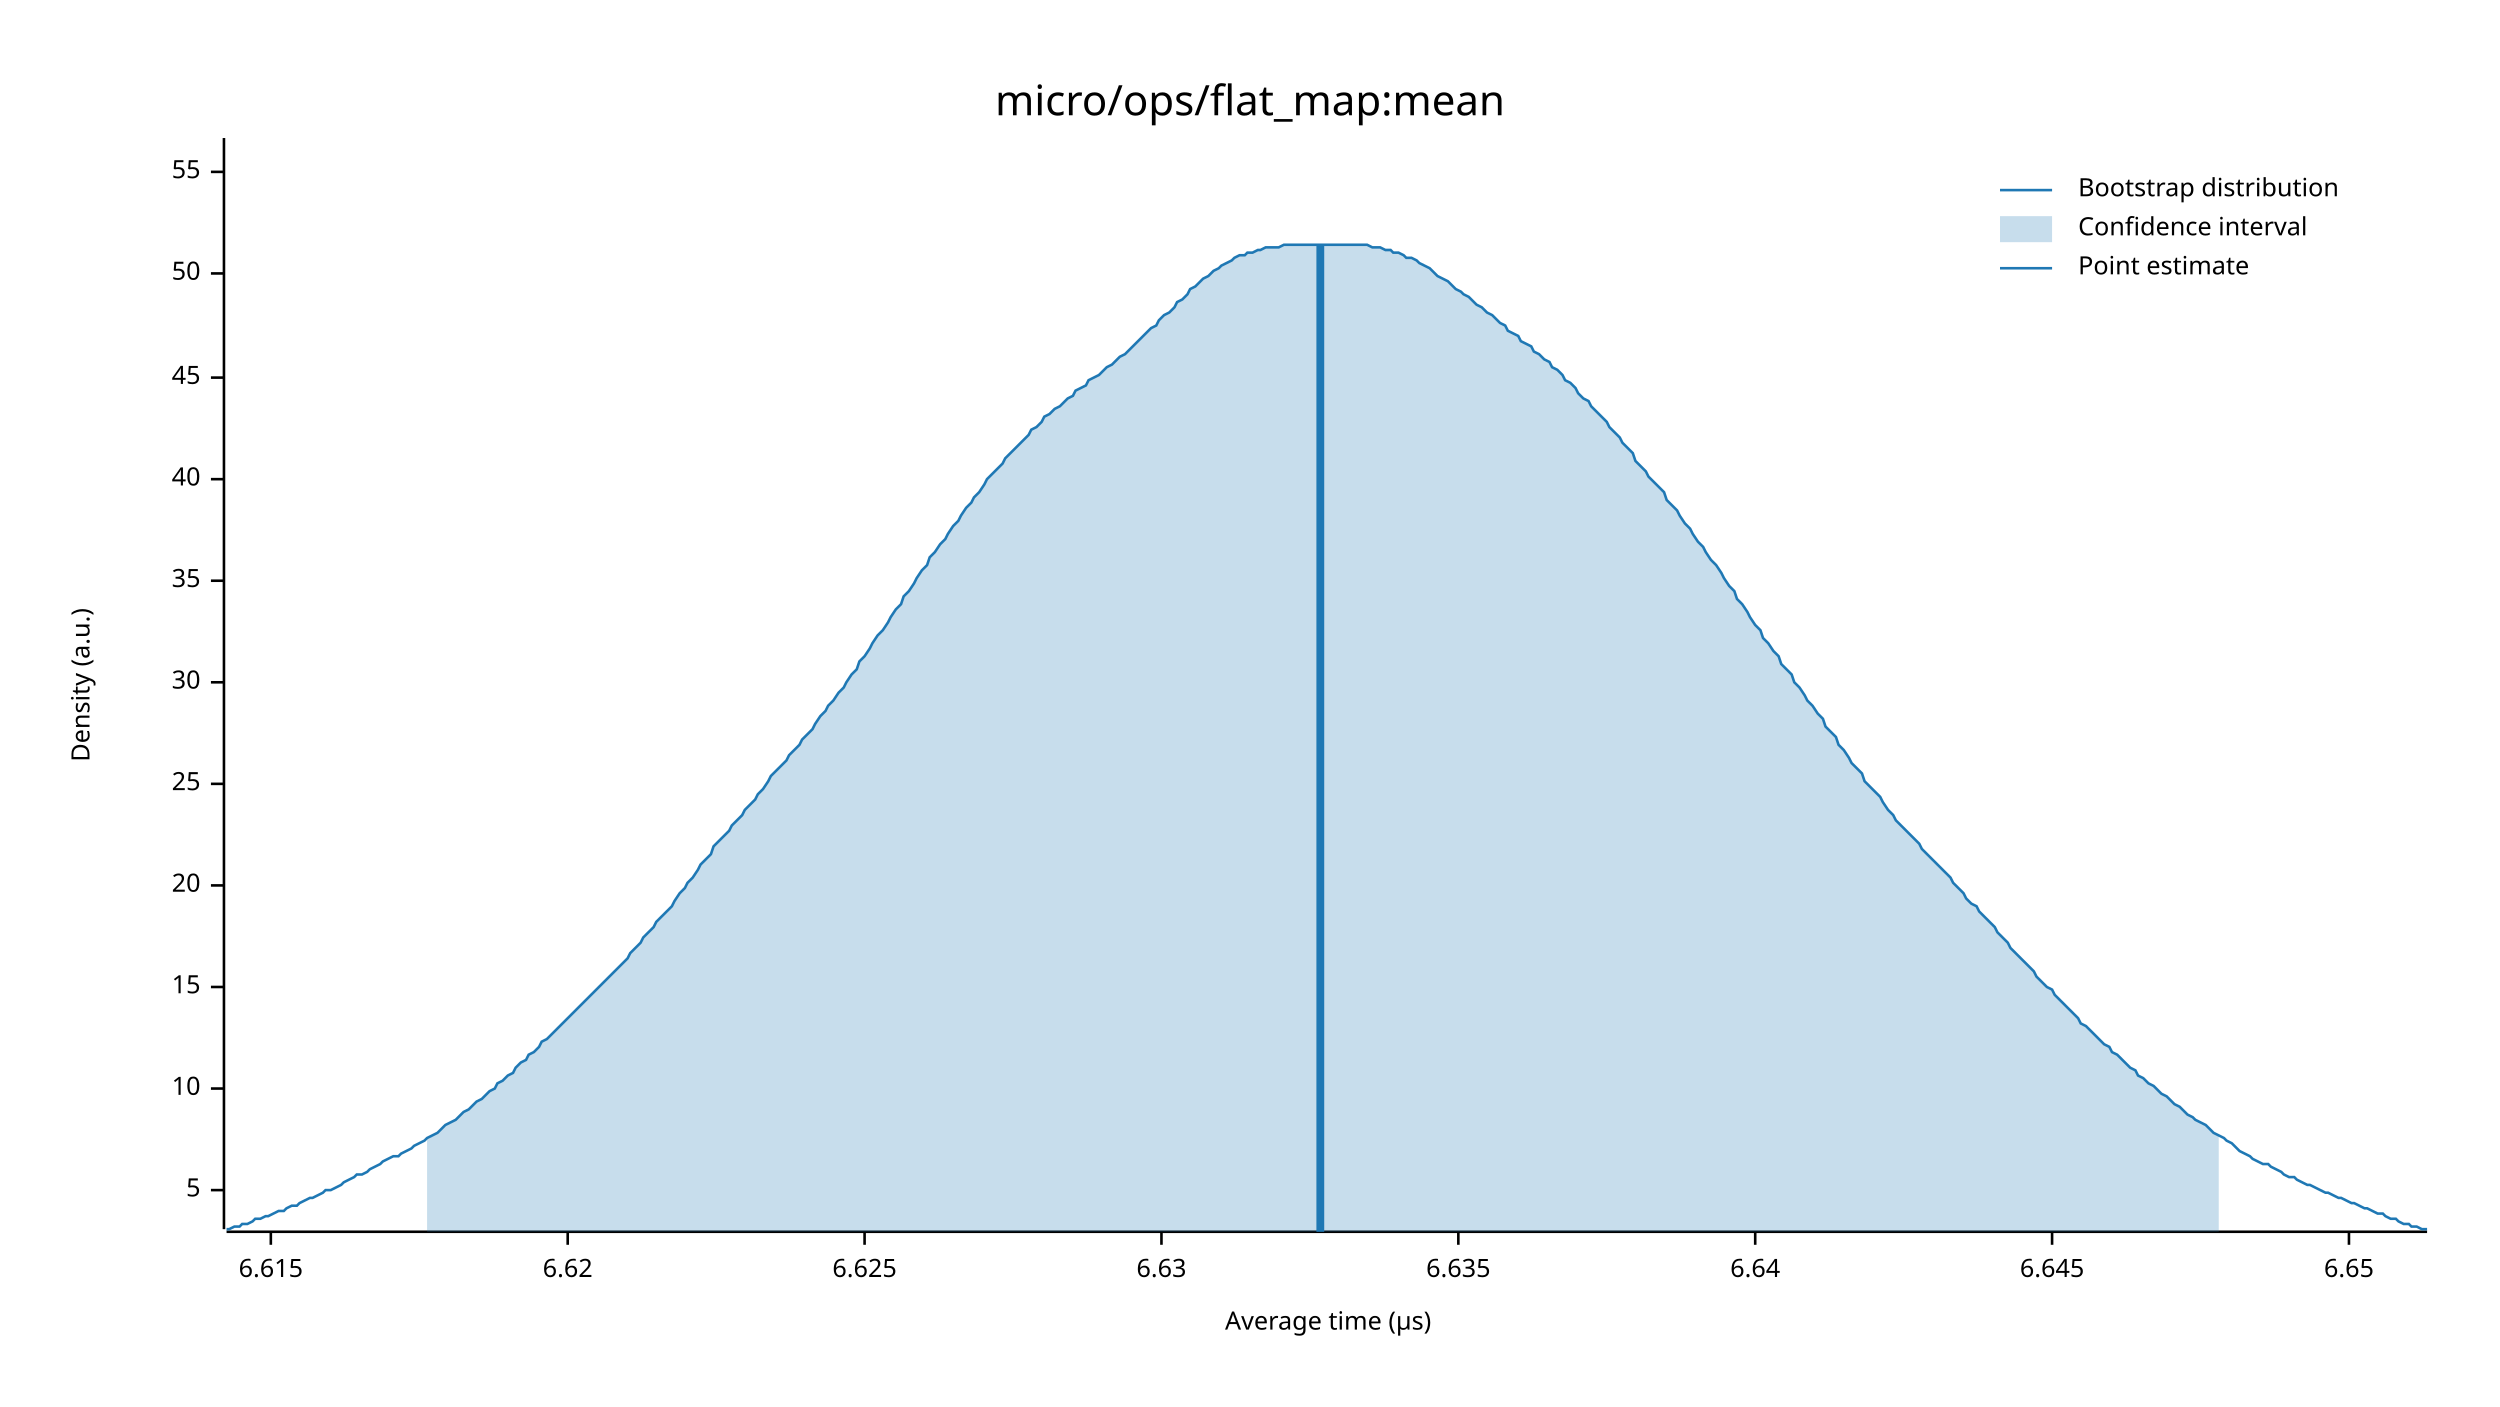
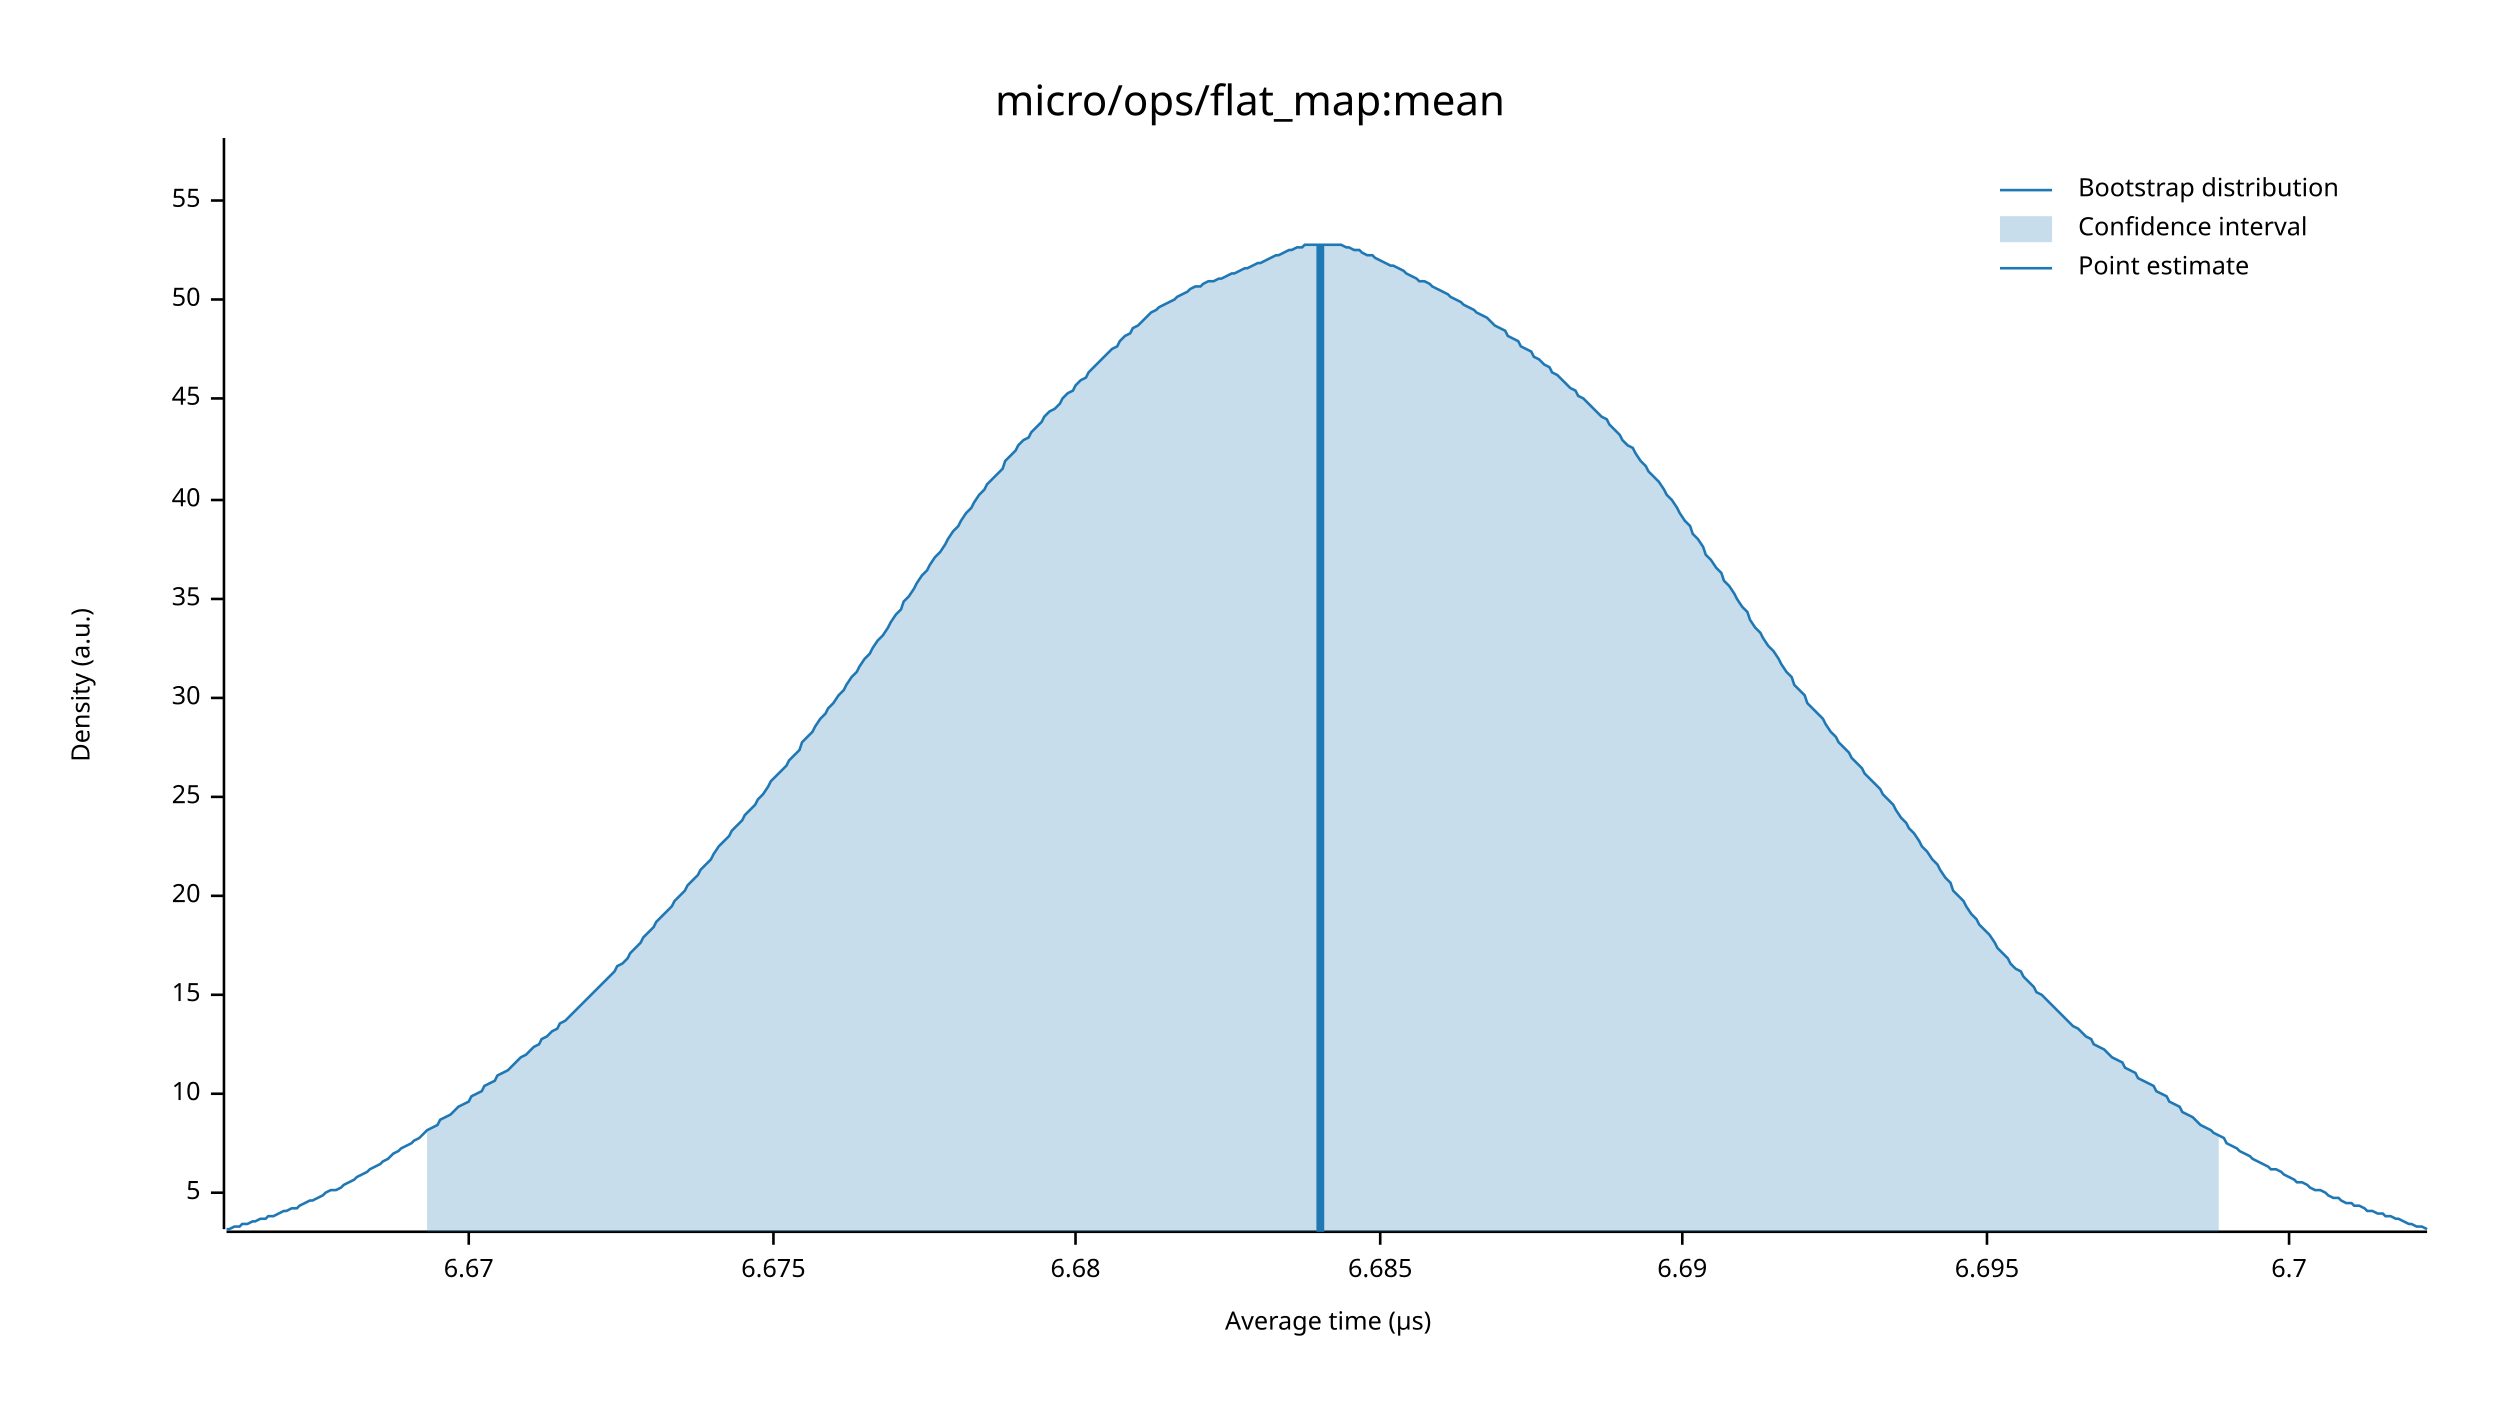
<svg xmlns="http://www.w3.org/2000/svg" width="960" height="540" viewBox="0 0 960 540">
  <text x="480" y="32" dy="0.76em" text-anchor="middle" font-family="sans-serif" font-size="16.129" opacity="1" fill="#000000">
micro/ops/flat_map:mean
</text>
  <text x="27" y="263" dy="0.76em" text-anchor="middle" font-family="sans-serif" font-size="9.677" opacity="1" fill="#000000" transform="rotate(270, 27, 263)">
Density (a.u.)
</text>
  <text x="510" y="513" dy="-0.5ex" text-anchor="middle" font-family="sans-serif" font-size="9.677" opacity="1" fill="#000000">
Average time (µs)
</text>
  <polyline fill="none" opacity="1" stroke="#000000" stroke-width="1" points="86,53 86,472 " />
-   <text x="77" y="457" dy="0.5ex" text-anchor="end" font-family="sans-serif" font-size="9.677" opacity="1" fill="#000000">
+   <text x="77" y="458" dy="0.5ex" text-anchor="end" font-family="sans-serif" font-size="9.677" opacity="1" fill="#000000">
5
</text>
-   <polyline fill="none" opacity="1" stroke="#000000" stroke-width="1" points="81,457 86,457 " />
-   <text x="77" y="418" dy="0.5ex" text-anchor="end" font-family="sans-serif" font-size="9.677" opacity="1" fill="#000000">
+   <polyline fill="none" opacity="1" stroke="#000000" stroke-width="1" points="81,458 86,458 " />
+   <text x="77" y="420" dy="0.5ex" text-anchor="end" font-family="sans-serif" font-size="9.677" opacity="1" fill="#000000">
10
</text>
-   <polyline fill="none" opacity="1" stroke="#000000" stroke-width="1" points="81,418 86,418 " />
-   <text x="77" y="379" dy="0.5ex" text-anchor="end" font-family="sans-serif" font-size="9.677" opacity="1" fill="#000000">
+   <polyline fill="none" opacity="1" stroke="#000000" stroke-width="1" points="81,420 86,420 " />
+   <text x="77" y="382" dy="0.5ex" text-anchor="end" font-family="sans-serif" font-size="9.677" opacity="1" fill="#000000">
15
</text>
-   <polyline fill="none" opacity="1" stroke="#000000" stroke-width="1" points="81,379 86,379 " />
-   <text x="77" y="340" dy="0.5ex" text-anchor="end" font-family="sans-serif" font-size="9.677" opacity="1" fill="#000000">
+   <polyline fill="none" opacity="1" stroke="#000000" stroke-width="1" points="81,382 86,382 " />
+   <text x="77" y="344" dy="0.5ex" text-anchor="end" font-family="sans-serif" font-size="9.677" opacity="1" fill="#000000">
20
</text>
-   <polyline fill="none" opacity="1" stroke="#000000" stroke-width="1" points="81,340 86,340 " />
-   <text x="77" y="301" dy="0.5ex" text-anchor="end" font-family="sans-serif" font-size="9.677" opacity="1" fill="#000000">
+   <polyline fill="none" opacity="1" stroke="#000000" stroke-width="1" points="81,344 86,344 " />
+   <text x="77" y="306" dy="0.5ex" text-anchor="end" font-family="sans-serif" font-size="9.677" opacity="1" fill="#000000">
25
</text>
-   <polyline fill="none" opacity="1" stroke="#000000" stroke-width="1" points="81,301 86,301 " />
-   <text x="77" y="262" dy="0.5ex" text-anchor="end" font-family="sans-serif" font-size="9.677" opacity="1" fill="#000000">
+   <polyline fill="none" opacity="1" stroke="#000000" stroke-width="1" points="81,306 86,306 " />
+   <text x="77" y="268" dy="0.5ex" text-anchor="end" font-family="sans-serif" font-size="9.677" opacity="1" fill="#000000">
30
</text>
-   <polyline fill="none" opacity="1" stroke="#000000" stroke-width="1" points="81,262 86,262 " />
-   <text x="77" y="223" dy="0.5ex" text-anchor="end" font-family="sans-serif" font-size="9.677" opacity="1" fill="#000000">
+   <polyline fill="none" opacity="1" stroke="#000000" stroke-width="1" points="81,268 86,268 " />
+   <text x="77" y="230" dy="0.5ex" text-anchor="end" font-family="sans-serif" font-size="9.677" opacity="1" fill="#000000">
35
</text>
-   <polyline fill="none" opacity="1" stroke="#000000" stroke-width="1" points="81,223 86,223 " />
-   <text x="77" y="184" dy="0.5ex" text-anchor="end" font-family="sans-serif" font-size="9.677" opacity="1" fill="#000000">
+   <polyline fill="none" opacity="1" stroke="#000000" stroke-width="1" points="81,230 86,230 " />
+   <text x="77" y="192" dy="0.5ex" text-anchor="end" font-family="sans-serif" font-size="9.677" opacity="1" fill="#000000">
40
</text>
-   <polyline fill="none" opacity="1" stroke="#000000" stroke-width="1" points="81,184 86,184 " />
-   <text x="77" y="145" dy="0.5ex" text-anchor="end" font-family="sans-serif" font-size="9.677" opacity="1" fill="#000000">
+   <polyline fill="none" opacity="1" stroke="#000000" stroke-width="1" points="81,192 86,192 " />
+   <text x="77" y="153" dy="0.5ex" text-anchor="end" font-family="sans-serif" font-size="9.677" opacity="1" fill="#000000">
45
</text>
-   <polyline fill="none" opacity="1" stroke="#000000" stroke-width="1" points="81,145 86,145 " />
-   <text x="77" y="105" dy="0.5ex" text-anchor="end" font-family="sans-serif" font-size="9.677" opacity="1" fill="#000000">
+   <polyline fill="none" opacity="1" stroke="#000000" stroke-width="1" points="81,153 86,153 " />
+   <text x="77" y="115" dy="0.5ex" text-anchor="end" font-family="sans-serif" font-size="9.677" opacity="1" fill="#000000">
50
</text>
-   <polyline fill="none" opacity="1" stroke="#000000" stroke-width="1" points="81,105 86,105 " />
-   <text x="77" y="66" dy="0.5ex" text-anchor="end" font-family="sans-serif" font-size="9.677" opacity="1" fill="#000000">
+   <polyline fill="none" opacity="1" stroke="#000000" stroke-width="1" points="81,115 86,115 " />
+   <text x="77" y="77" dy="0.5ex" text-anchor="end" font-family="sans-serif" font-size="9.677" opacity="1" fill="#000000">
55
</text>
-   <polyline fill="none" opacity="1" stroke="#000000" stroke-width="1" points="81,66 86,66 " />
+   <polyline fill="none" opacity="1" stroke="#000000" stroke-width="1" points="81,77 86,77 " />
  <polyline fill="none" opacity="1" stroke="#000000" stroke-width="1" points="87,473 932,473 " />
-   <text x="104" y="483" dy="0.76em" text-anchor="middle" font-family="sans-serif" font-size="9.677" opacity="1" fill="#000000">
- 6.615
+   <text x="180" y="483" dy="0.76em" text-anchor="middle" font-family="sans-serif" font-size="9.677" opacity="1" fill="#000000">
+ 6.67
</text>
-   <polyline fill="none" opacity="1" stroke="#000000" stroke-width="1" points="104,473 104,478 " />
-   <text x="218" y="483" dy="0.76em" text-anchor="middle" font-family="sans-serif" font-size="9.677" opacity="1" fill="#000000">
- 6.62
+   <polyline fill="none" opacity="1" stroke="#000000" stroke-width="1" points="180,473 180,478 " />
+   <text x="297" y="483" dy="0.76em" text-anchor="middle" font-family="sans-serif" font-size="9.677" opacity="1" fill="#000000">
+ 6.675
</text>
-   <polyline fill="none" opacity="1" stroke="#000000" stroke-width="1" points="218,473 218,478 " />
-   <text x="332" y="483" dy="0.76em" text-anchor="middle" font-family="sans-serif" font-size="9.677" opacity="1" fill="#000000">
- 6.625
+   <polyline fill="none" opacity="1" stroke="#000000" stroke-width="1" points="297,473 297,478 " />
+   <text x="413" y="483" dy="0.76em" text-anchor="middle" font-family="sans-serif" font-size="9.677" opacity="1" fill="#000000">
+ 6.68
</text>
-   <polyline fill="none" opacity="1" stroke="#000000" stroke-width="1" points="332,473 332,478 " />
-   <text x="446" y="483" dy="0.76em" text-anchor="middle" font-family="sans-serif" font-size="9.677" opacity="1" fill="#000000">
- 6.63
+   <polyline fill="none" opacity="1" stroke="#000000" stroke-width="1" points="413,473 413,478 " />
+   <text x="530" y="483" dy="0.76em" text-anchor="middle" font-family="sans-serif" font-size="9.677" opacity="1" fill="#000000">
+ 6.685
</text>
-   <polyline fill="none" opacity="1" stroke="#000000" stroke-width="1" points="446,473 446,478 " />
-   <text x="560" y="483" dy="0.76em" text-anchor="middle" font-family="sans-serif" font-size="9.677" opacity="1" fill="#000000">
- 6.635
+   <polyline fill="none" opacity="1" stroke="#000000" stroke-width="1" points="530,473 530,478 " />
+   <text x="646" y="483" dy="0.76em" text-anchor="middle" font-family="sans-serif" font-size="9.677" opacity="1" fill="#000000">
+ 6.69
</text>
-   <polyline fill="none" opacity="1" stroke="#000000" stroke-width="1" points="560,473 560,478 " />
-   <text x="674" y="483" dy="0.76em" text-anchor="middle" font-family="sans-serif" font-size="9.677" opacity="1" fill="#000000">
- 6.64
+   <polyline fill="none" opacity="1" stroke="#000000" stroke-width="1" points="646,473 646,478 " />
+   <text x="763" y="483" dy="0.76em" text-anchor="middle" font-family="sans-serif" font-size="9.677" opacity="1" fill="#000000">
+ 6.695
</text>
-   <polyline fill="none" opacity="1" stroke="#000000" stroke-width="1" points="674,473 674,478 " />
-   <text x="788" y="483" dy="0.76em" text-anchor="middle" font-family="sans-serif" font-size="9.677" opacity="1" fill="#000000">
- 6.645
+   <polyline fill="none" opacity="1" stroke="#000000" stroke-width="1" points="763,473 763,478 " />
+   <text x="879" y="483" dy="0.76em" text-anchor="middle" font-family="sans-serif" font-size="9.677" opacity="1" fill="#000000">
+ 6.7
</text>
-   <polyline fill="none" opacity="1" stroke="#000000" stroke-width="1" points="788,473 788,478 " />
-   <text x="902" y="483" dy="0.76em" text-anchor="middle" font-family="sans-serif" font-size="9.677" opacity="1" fill="#000000">
- 6.65
- </text>
-   <polyline fill="none" opacity="1" stroke="#000000" stroke-width="1" points="902,473 902,478 " />
-   <polyline fill="none" opacity="1" stroke="#1F78B4" stroke-width="1" points="87,472 88,472 90,471 92,471 93,470 95,470 97,469 98,468 100,468 102,467 103,467 105,466 107,465 109,465 110,464 112,463 114,463 115,462 117,461 119,460 120,460 122,459 124,458 125,457 127,457 129,456 131,455 132,454 134,453 136,452 137,451 139,451 141,450 142,449 144,448 146,447 147,446 149,445 151,444 153,444 154,443 156,442 158,441 159,440 161,439 163,438 164,437 166,436 168,435 169,434 171,432 173,431 175,430 176,429 178,427 180,426 181,425 183,423 185,422 186,421 188,419 190,418 191,416 193,415 195,413 197,412 198,410 200,408 202,407 203,405 205,404 207,402 208,400 210,399 212,397 214,395 215,394 217,392 219,390 220,389 222,387 224,385 225,384 227,382 229,380 230,379 232,377 234,375 236,373 237,372 239,370 241,368 242,366 244,364 246,362 247,360 249,358 251,356 252,354 254,352 256,350 258,348 259,346 261,343 263,341 264,339 266,337 268,334 269,332 271,330 273,328 274,325 276,323 278,321 280,319 281,317 283,315 285,313 286,311 288,309 290,307 291,305 293,303 295,300 296,298 298,296 300,294 302,292 303,290 305,288 307,286 308,284 310,282 312,280 313,278 315,275 317,273 318,271 320,269 322,266 324,264 325,262 327,259 329,257 330,254 332,252 334,249 335,247 337,244 339,242 341,239 342,237 344,234 346,232 347,229 349,227 351,224 352,222 354,219 356,217 357,214 359,212 361,209 363,207 364,205 366,202 368,200 369,198 371,195 373,193 374,191 376,189 378,186 379,184 381,182 383,180 385,178 386,176 388,174 390,172 391,171 393,169 395,167 396,165 398,164 400,162 401,160 403,159 405,157 407,156 408,155 410,153 412,152 413,150 415,149 417,148 418,146 420,145 422,144 423,143 425,141 427,140 429,138 430,137 432,136 434,134 435,133 437,131 439,129 440,128 442,126 444,125 445,123 447,121 449,120 451,118 452,116 454,115 456,113 457,111 459,110 461,108 462,107 464,106 466,104 468,103 469,102 471,101 473,100 474,99 476,98 478,98 479,97 481,97 483,96 484,96 486,95 488,95 490,95 491,95 493,94 495,94 496,94 498,94 500,94 501,94 503,94 505,94 506,94 508,94 510,94 512,94 513,94 515,94 517,94 518,94 520,94 522,94 523,94 525,94 527,95 528,95 530,95 532,96 534,96 535,97 537,97 539,98 540,99 542,99 544,100 545,101 547,102 549,103 550,104 552,106 554,107 556,108 557,109 559,111 561,112 562,113 564,114 566,116 567,117 569,118 571,120 573,121 574,122 576,124 578,125 579,127 581,128 583,129 584,131 586,132 588,133 589,135 591,136 593,138 595,139 596,141 598,142 600,144 601,146 603,147 605,149 606,151 608,153 610,154 611,156 613,158 615,160 617,162 618,164 620,166 622,168 623,170 625,172 627,174 628,177 630,179 632,181 633,183 635,185 637,187 639,189 640,192 642,194 644,196 645,198 647,201 649,203 650,205 652,208 654,210 655,212 657,215 659,217 661,220 662,222 664,225 666,227 667,230 669,232 671,235 672,237 674,240 676,242 677,245 679,247 681,250 683,252 684,255 686,257 688,259 689,262 691,264 693,267 694,269 696,271 698,274 700,276 701,279 703,281 705,283 706,286 708,288 710,291 711,293 713,295 715,297 716,300 718,302 720,304 722,306 723,308 725,311 727,313 728,315 730,317 732,319 733,320 735,322 737,324 738,326 740,328 742,330 744,332 745,333 747,335 749,337 750,339 752,341 754,343 755,345 757,347 759,348 760,350 762,352 764,354 766,356 767,358 769,360 771,362 772,364 774,366 776,368 777,369 779,371 781,373 782,375 784,377 786,379 788,380 789,382 791,384 793,386 794,387 796,389 798,391 799,393 801,394 803,396 804,397 806,399 808,401 810,402 811,404 813,405 815,407 816,408 818,410 820,411 821,413 823,414 825,416 827,417 828,418 830,420 832,421 833,422 835,424 837,425 838,426 840,428 842,429 843,430 845,431 847,432 849,434 850,435 852,436 854,437 855,438 857,439 859,441 860,442 862,443 864,444 865,445 867,446 869,447 871,447 872,448 874,449 876,450 877,451 879,452 881,452 882,453 884,454 886,455 887,455 889,456 891,457 893,458 894,458 896,459 898,460 899,460 901,461 903,462 904,462 906,463 908,464 909,464 911,465 913,466 915,466 916,467 918,468 920,468 921,469 923,470 925,470 926,471 928,471 930,472 932,472 " />
-   <polygon opacity="0.25" fill="#1F78B4" points="164,437 166,436 168,435 169,434 171,432 173,431 175,430 176,429 178,427 180,426 181,425 183,423 185,422 186,421 188,419 190,418 191,416 193,415 195,413 197,412 198,410 200,408 202,407 203,405 205,404 207,402 208,400 210,399 212,397 214,395 215,394 217,392 219,390 220,389 222,387 224,385 225,384 227,382 229,380 230,379 232,377 234,375 236,373 237,372 239,370 241,368 242,366 244,364 246,362 247,360 249,358 251,356 252,354 254,352 256,350 258,348 259,346 261,343 263,341 264,339 266,337 268,334 269,332 271,330 273,328 274,325 276,323 278,321 280,319 281,317 283,315 285,313 286,311 288,309 290,307 291,305 293,303 295,300 296,298 298,296 300,294 302,292 303,290 305,288 307,286 308,284 310,282 312,280 313,278 315,275 317,273 318,271 320,269 322,266 324,264 325,262 327,259 329,257 330,254 332,252 334,249 335,247 337,244 339,242 341,239 342,237 344,234 346,232 347,229 349,227 351,224 352,222 354,219 356,217 357,214 359,212 361,209 363,207 364,205 366,202 368,200 369,198 371,195 373,193 374,191 376,189 378,186 379,184 381,182 383,180 385,178 386,176 388,174 390,172 391,171 393,169 395,167 396,165 398,164 400,162 401,160 403,159 405,157 407,156 408,155 410,153 412,152 413,150 415,149 417,148 418,146 420,145 422,144 423,143 425,141 427,140 429,138 430,137 432,136 434,134 435,133 437,131 439,129 440,128 442,126 444,125 445,123 447,121 449,120 451,118 452,116 454,115 456,113 457,111 459,110 461,108 462,107 464,106 466,104 468,103 469,102 471,101 473,100 474,99 476,98 478,98 479,97 481,97 483,96 484,96 486,95 488,95 490,95 491,95 493,94 495,94 496,94 498,94 500,94 501,94 503,94 505,94 506,94 508,94 510,94 512,94 513,94 515,94 517,94 518,94 520,94 522,94 523,94 525,94 527,95 528,95 530,95 532,96 534,96 535,97 537,97 539,98 540,99 542,99 544,100 545,101 547,102 549,103 550,104 552,106 554,107 556,108 557,109 559,111 561,112 562,113 564,114 566,116 567,117 569,118 571,120 573,121 574,122 576,124 578,125 579,127 581,128 583,129 584,131 586,132 588,133 589,135 591,136 593,138 595,139 596,141 598,142 600,144 601,146 603,147 605,149 606,151 608,153 610,154 611,156 613,158 615,160 617,162 618,164 620,166 622,168 623,170 625,172 627,174 628,177 630,179 632,181 633,183 635,185 637,187 639,189 640,192 642,194 644,196 645,198 647,201 649,203 650,205 652,208 654,210 655,212 657,215 659,217 661,220 662,222 664,225 666,227 667,230 669,232 671,235 672,237 674,240 676,242 677,245 679,247 681,250 683,252 684,255 686,257 688,259 689,262 691,264 693,267 694,269 696,271 698,274 700,276 701,279 703,281 705,283 706,286 708,288 710,291 711,293 713,295 715,297 716,300 718,302 720,304 722,306 723,308 725,311 727,313 728,315 730,317 732,319 733,320 735,322 737,324 738,326 740,328 742,330 744,332 745,333 747,335 749,337 750,339 752,341 754,343 755,345 757,347 759,348 760,350 762,352 764,354 766,356 767,358 769,360 771,362 772,364 774,366 776,368 777,369 779,371 781,373 782,375 784,377 786,379 788,380 789,382 791,384 793,386 794,387 796,389 798,391 799,393 801,394 803,396 804,397 806,399 808,401 810,402 811,404 813,405 815,407 816,408 818,410 820,411 821,413 823,414 825,416 827,417 828,418 830,420 832,421 833,422 835,424 837,425 838,426 840,428 842,429 843,430 845,431 847,432 849,434 850,435 852,436 852,473 164,473 " />
+   <polyline fill="none" opacity="1" stroke="#000000" stroke-width="1" points="879,473 879,478 " />
+   <polyline fill="none" opacity="1" stroke="#1F78B4" stroke-width="1" points="87,472 88,472 90,471 92,471 93,470 95,470 97,469 98,469 100,468 102,468 103,467 105,467 107,466 109,465 110,465 112,464 114,464 115,463 117,462 119,461 120,461 122,460 124,459 125,458 127,457 129,457 131,456 132,455 134,454 136,453 137,452 139,451 141,450 142,449 144,448 146,447 147,446 149,445 151,443 153,442 154,441 156,440 158,439 159,438 161,437 163,435 164,434 166,433 168,432 169,430 171,429 173,428 175,426 176,425 178,424 180,423 181,421 183,420 185,419 186,417 188,416 190,415 191,413 193,412 195,411 197,409 198,408 200,406 202,405 203,404 205,402 207,401 208,399 210,398 212,396 214,395 215,393 217,392 219,390 220,389 222,387 224,385 225,384 227,382 229,380 230,379 232,377 234,375 236,373 237,371 239,370 241,368 242,366 244,364 246,362 247,360 249,358 251,356 252,354 254,352 256,350 258,348 259,346 261,344 263,342 264,340 266,338 268,336 269,334 271,332 273,330 274,328 276,325 278,323 280,321 281,319 283,317 285,315 286,313 288,311 290,309 291,307 293,305 295,302 296,300 298,298 300,296 302,294 303,292 305,290 307,288 308,285 310,283 312,281 313,279 315,276 317,274 318,272 320,270 322,267 324,265 325,263 327,260 329,258 330,256 332,253 334,251 335,249 337,246 339,244 341,241 342,239 344,236 346,234 347,231 349,229 351,226 352,224 354,221 356,219 357,217 359,214 361,212 363,209 364,207 366,204 368,202 369,200 371,197 373,195 374,193 376,190 378,188 379,186 381,184 383,182 385,180 386,177 388,175 390,173 391,171 393,169 395,168 396,166 398,164 400,162 401,160 403,158 405,157 407,155 408,153 410,151 412,150 413,148 415,146 417,145 418,143 420,141 422,139 423,138 425,136 427,134 429,133 430,131 432,129 434,128 435,126 437,125 439,123 440,122 442,120 444,119 445,118 447,117 449,116 451,115 452,114 454,113 456,112 457,111 459,110 461,110 462,109 464,108 466,108 468,107 469,107 471,106 473,105 474,105 476,104 478,103 479,103 481,102 483,101 484,101 486,100 488,99 490,98 491,98 493,97 495,96 496,96 498,95 500,95 501,94 503,94 505,94 506,94 508,94 510,94 512,94 513,94 515,94 517,95 518,95 520,96 522,96 523,97 525,98 527,98 528,99 530,100 532,101 534,102 535,102 537,103 539,104 540,105 542,106 544,107 545,108 547,108 549,109 550,110 552,111 554,112 556,113 557,114 559,115 561,116 562,117 564,118 566,119 567,120 569,121 571,122 573,124 574,125 576,126 578,127 579,129 581,130 583,131 584,133 586,134 588,135 589,137 591,138 593,140 595,141 596,143 598,144 600,146 601,147 603,149 605,150 606,152 608,153 610,155 611,156 613,158 615,160 617,161 618,163 620,165 622,167 623,169 625,171 627,172 628,174 630,177 632,179 633,181 635,183 637,185 639,188 640,190 642,192 644,195 645,197 647,200 649,202 650,205 652,207 654,210 655,213 657,215 659,218 661,220 662,223 664,225 666,228 667,230 669,233 671,235 672,238 674,241 676,243 677,245 679,248 681,250 683,253 684,255 686,258 688,260 689,263 691,265 693,267 694,270 696,272 698,274 700,276 701,278 703,281 705,283 706,285 708,287 710,289 711,291 713,293 715,295 716,297 718,299 720,301 722,303 723,305 725,307 727,309 728,311 730,314 732,316 733,318 735,320 737,323 738,325 740,327 742,330 744,332 745,334 747,337 749,339 750,342 752,344 754,346 755,348 757,351 759,353 760,355 762,357 764,359 766,362 767,364 769,366 771,368 772,370 774,372 776,373 777,375 779,377 781,379 782,381 784,382 786,384 788,386 789,387 791,389 793,391 794,392 796,394 798,395 799,396 801,398 803,399 804,401 806,402 808,403 810,405 811,406 813,407 815,408 816,410 818,411 820,412 821,414 823,415 825,416 827,417 828,419 830,420 832,421 833,423 835,424 837,425 838,427 840,428 842,429 843,430 845,432 847,433 849,434 850,435 852,436 854,437 855,439 857,440 859,441 860,442 862,443 864,444 865,445 867,446 869,447 871,448 872,449 874,449 876,450 877,451 879,452 881,453 882,454 884,454 886,455 887,456 889,457 891,457 893,458 894,459 896,460 898,460 899,461 901,462 903,462 904,463 906,463 908,464 909,465 911,465 913,466 915,466 916,467 918,467 920,468 921,468 923,469 925,470 926,470 928,471 930,471 932,472 " />
+   <polygon opacity="0.25" fill="#1F78B4" points="164,434 166,433 168,432 169,430 171,429 173,428 175,426 176,425 178,424 180,423 181,421 183,420 185,419 186,417 188,416 190,415 191,413 193,412 195,411 197,409 198,408 200,406 202,405 203,404 205,402 207,401 208,399 210,398 212,396 214,395 215,393 217,392 219,390 220,389 222,387 224,385 225,384 227,382 229,380 230,379 232,377 234,375 236,373 237,371 239,370 241,368 242,366 244,364 246,362 247,360 249,358 251,356 252,354 254,352 256,350 258,348 259,346 261,344 263,342 264,340 266,338 268,336 269,334 271,332 273,330 274,328 276,325 278,323 280,321 281,319 283,317 285,315 286,313 288,311 290,309 291,307 293,305 295,302 296,300 298,298 300,296 302,294 303,292 305,290 307,288 308,285 310,283 312,281 313,279 315,276 317,274 318,272 320,270 322,267 324,265 325,263 327,260 329,258 330,256 332,253 334,251 335,249 337,246 339,244 341,241 342,239 344,236 346,234 347,231 349,229 351,226 352,224 354,221 356,219 357,217 359,214 361,212 363,209 364,207 366,204 368,202 369,200 371,197 373,195 374,193 376,190 378,188 379,186 381,184 383,182 385,180 386,177 388,175 390,173 391,171 393,169 395,168 396,166 398,164 400,162 401,160 403,158 405,157 407,155 408,153 410,151 412,150 413,148 415,146 417,145 418,143 420,141 422,139 423,138 425,136 427,134 429,133 430,131 432,129 434,128 435,126 437,125 439,123 440,122 442,120 444,119 445,118 447,117 449,116 451,115 452,114 454,113 456,112 457,111 459,110 461,110 462,109 464,108 466,108 468,107 469,107 471,106 473,105 474,105 476,104 478,103 479,103 481,102 483,101 484,101 486,100 488,99 490,98 491,98 493,97 495,96 496,96 498,95 500,95 501,94 503,94 505,94 506,94 508,94 510,94 512,94 513,94 515,94 517,95 518,95 520,96 522,96 523,97 525,98 527,98 528,99 530,100 532,101 534,102 535,102 537,103 539,104 540,105 542,106 544,107 545,108 547,108 549,109 550,110 552,111 554,112 556,113 557,114 559,115 561,116 562,117 564,118 566,119 567,120 569,121 571,122 573,124 574,125 576,126 578,127 579,129 581,130 583,131 584,133 586,134 588,135 589,137 591,138 593,140 595,141 596,143 598,144 600,146 601,147 603,149 605,150 606,152 608,153 610,155 611,156 613,158 615,160 617,161 618,163 620,165 622,167 623,169 625,171 627,172 628,174 630,177 632,179 633,181 635,183 637,185 639,188 640,190 642,192 644,195 645,197 647,200 649,202 650,205 652,207 654,210 655,213 657,215 659,218 661,220 662,223 664,225 666,228 667,230 669,233 671,235 672,238 674,241 676,243 677,245 679,248 681,250 683,253 684,255 686,258 688,260 689,263 691,265 693,267 694,270 696,272 698,274 700,276 701,278 703,281 705,283 706,285 708,287 710,289 711,291 713,293 715,295 716,297 718,299 720,301 722,303 723,305 725,307 727,309 728,311 730,314 732,316 733,318 735,320 737,323 738,325 740,327 742,330 744,332 745,334 747,337 749,339 750,342 752,344 754,346 755,348 757,351 759,353 760,355 762,357 764,359 766,362 767,364 769,366 771,368 772,370 774,372 776,373 777,375 779,377 781,379 782,381 784,382 786,384 788,386 789,387 791,389 793,391 794,392 796,394 798,395 799,396 801,398 803,399 804,401 806,402 808,403 810,405 811,406 813,407 815,408 816,410 818,411 820,412 821,414 823,415 825,416 827,417 828,419 830,420 832,421 833,423 835,424 837,425 838,427 840,428 842,429 843,430 845,432 847,433 849,434 850,435 852,436 852,473 164,473 " />
  <polyline fill="none" opacity="1" stroke="#1F78B4" stroke-width="3" points="507,473 507,94 " />
  <text x="798" y="68" dy="0.76em" text-anchor="start" font-family="sans-serif" font-size="9.677" opacity="1" fill="#000000">
Bootstrap distribution
</text>
  <text x="798" y="83" dy="0.76em" text-anchor="start" font-family="sans-serif" font-size="9.677" opacity="1" fill="#000000">
Confidence interval
</text>
  <text x="798" y="98" dy="0.76em" text-anchor="start" font-family="sans-serif" font-size="9.677" opacity="1" fill="#000000">
Point estimate
</text>
  <polyline fill="none" opacity="1" stroke="#1F78B4" stroke-width="1" points="768,73 788,73 " />
  <rect x="768" y="83" width="20" height="10" opacity="0.25" fill="#1F78B4" stroke="none" />
  <polyline fill="none" opacity="1" stroke="#1F78B4" stroke-width="1" points="768,103 788,103 " />
</svg>
